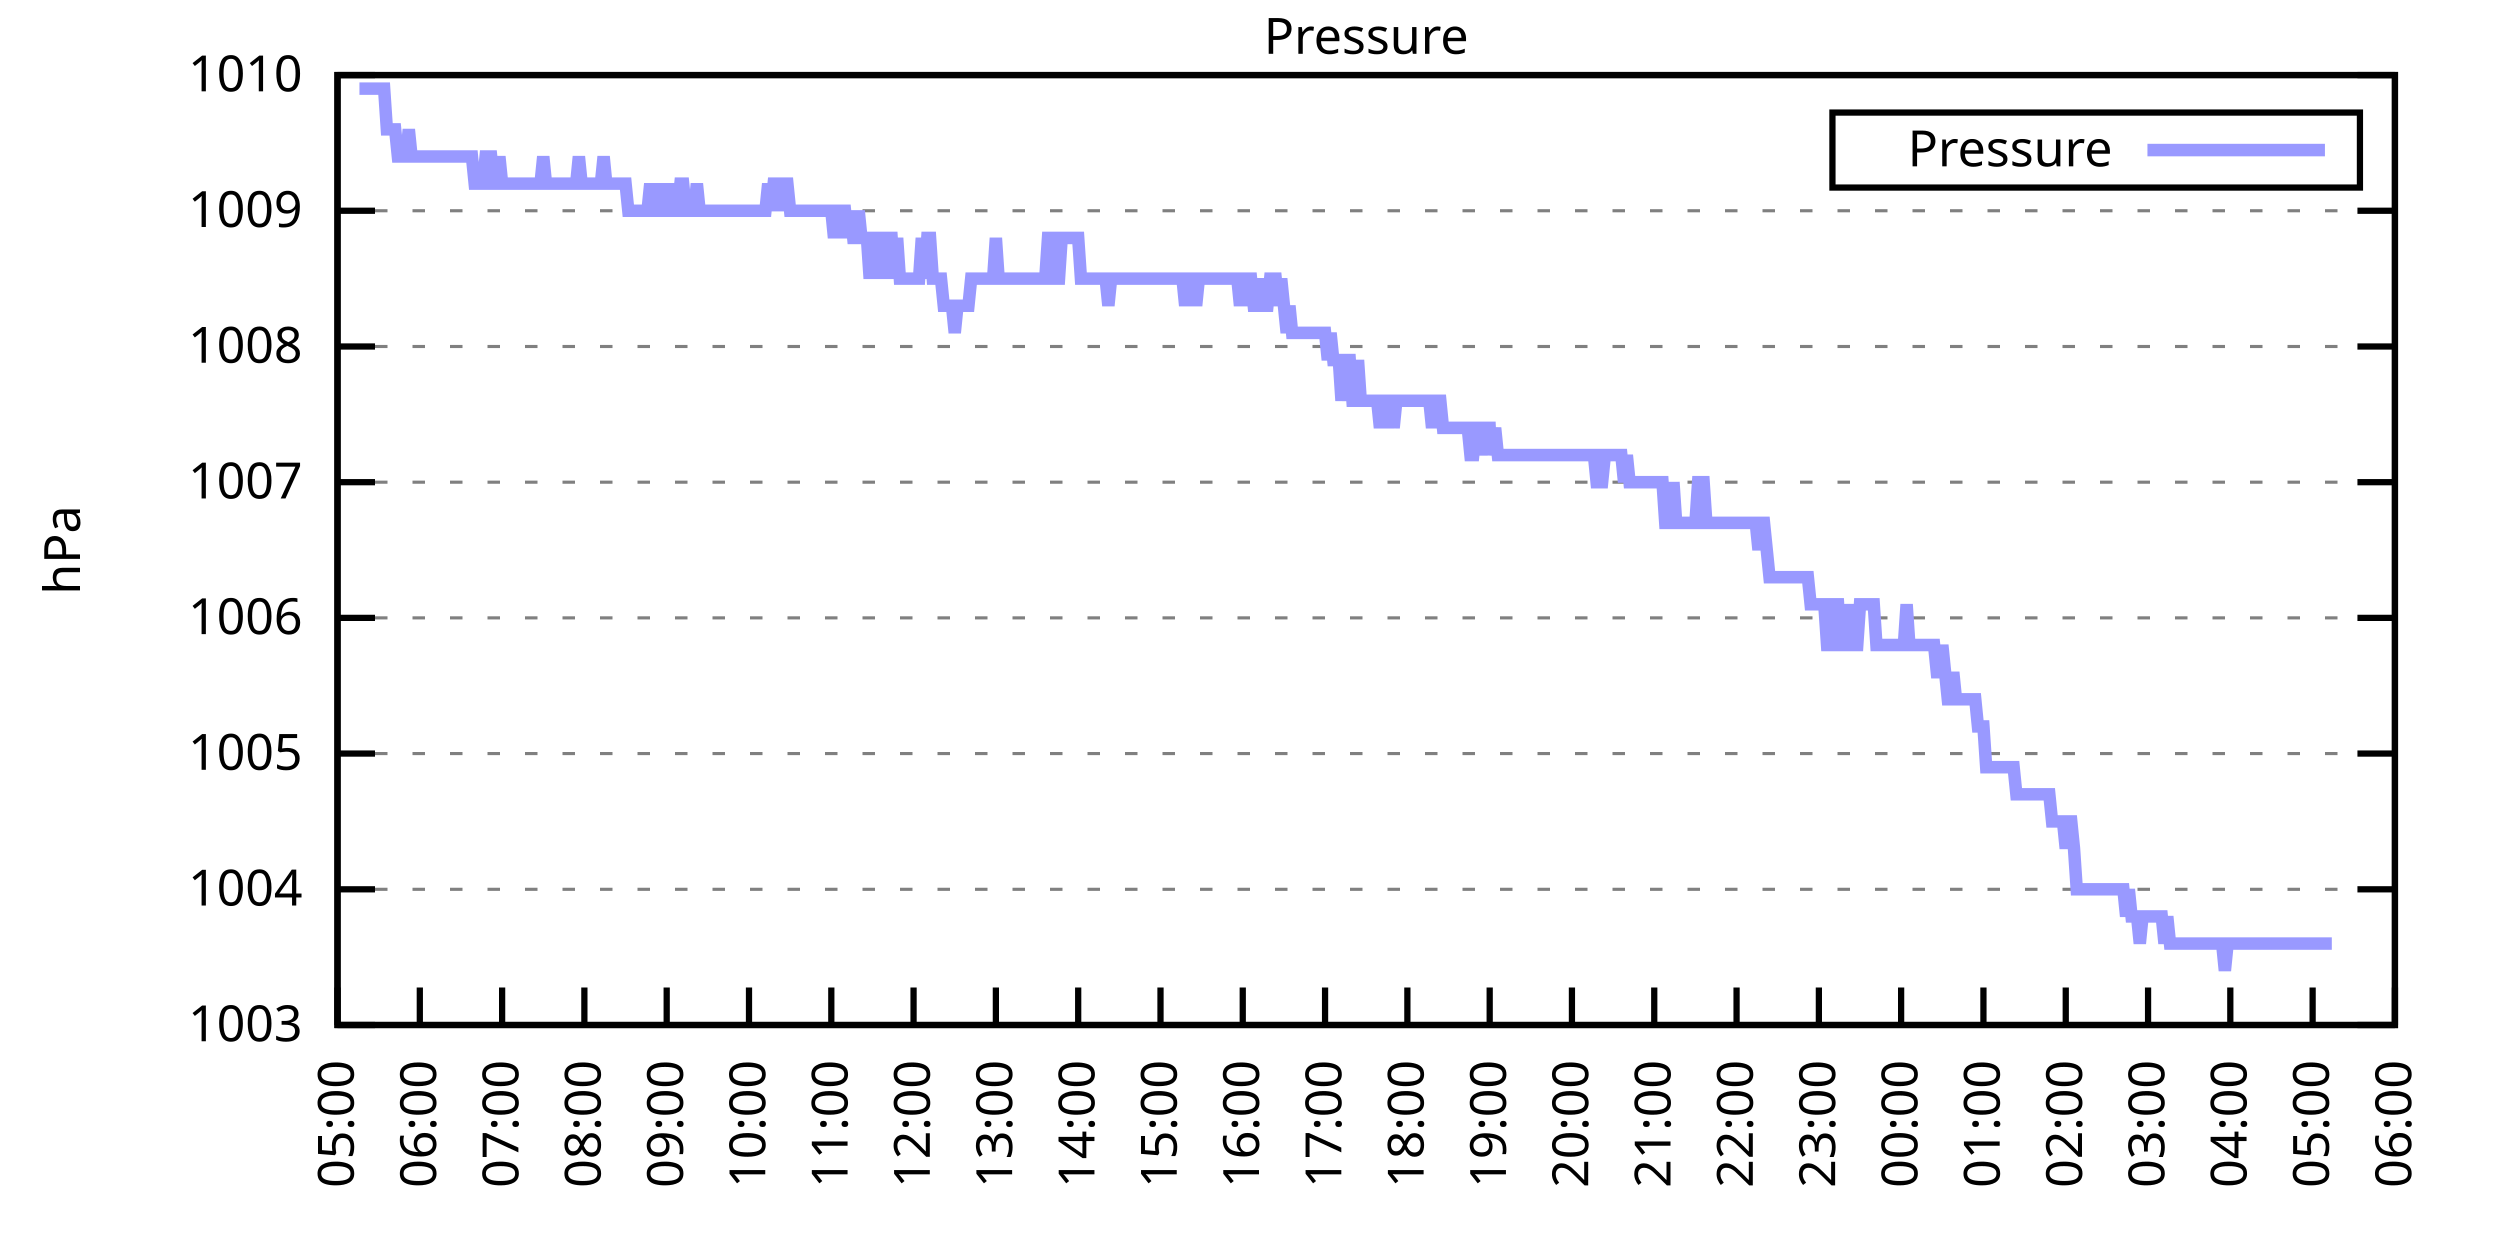
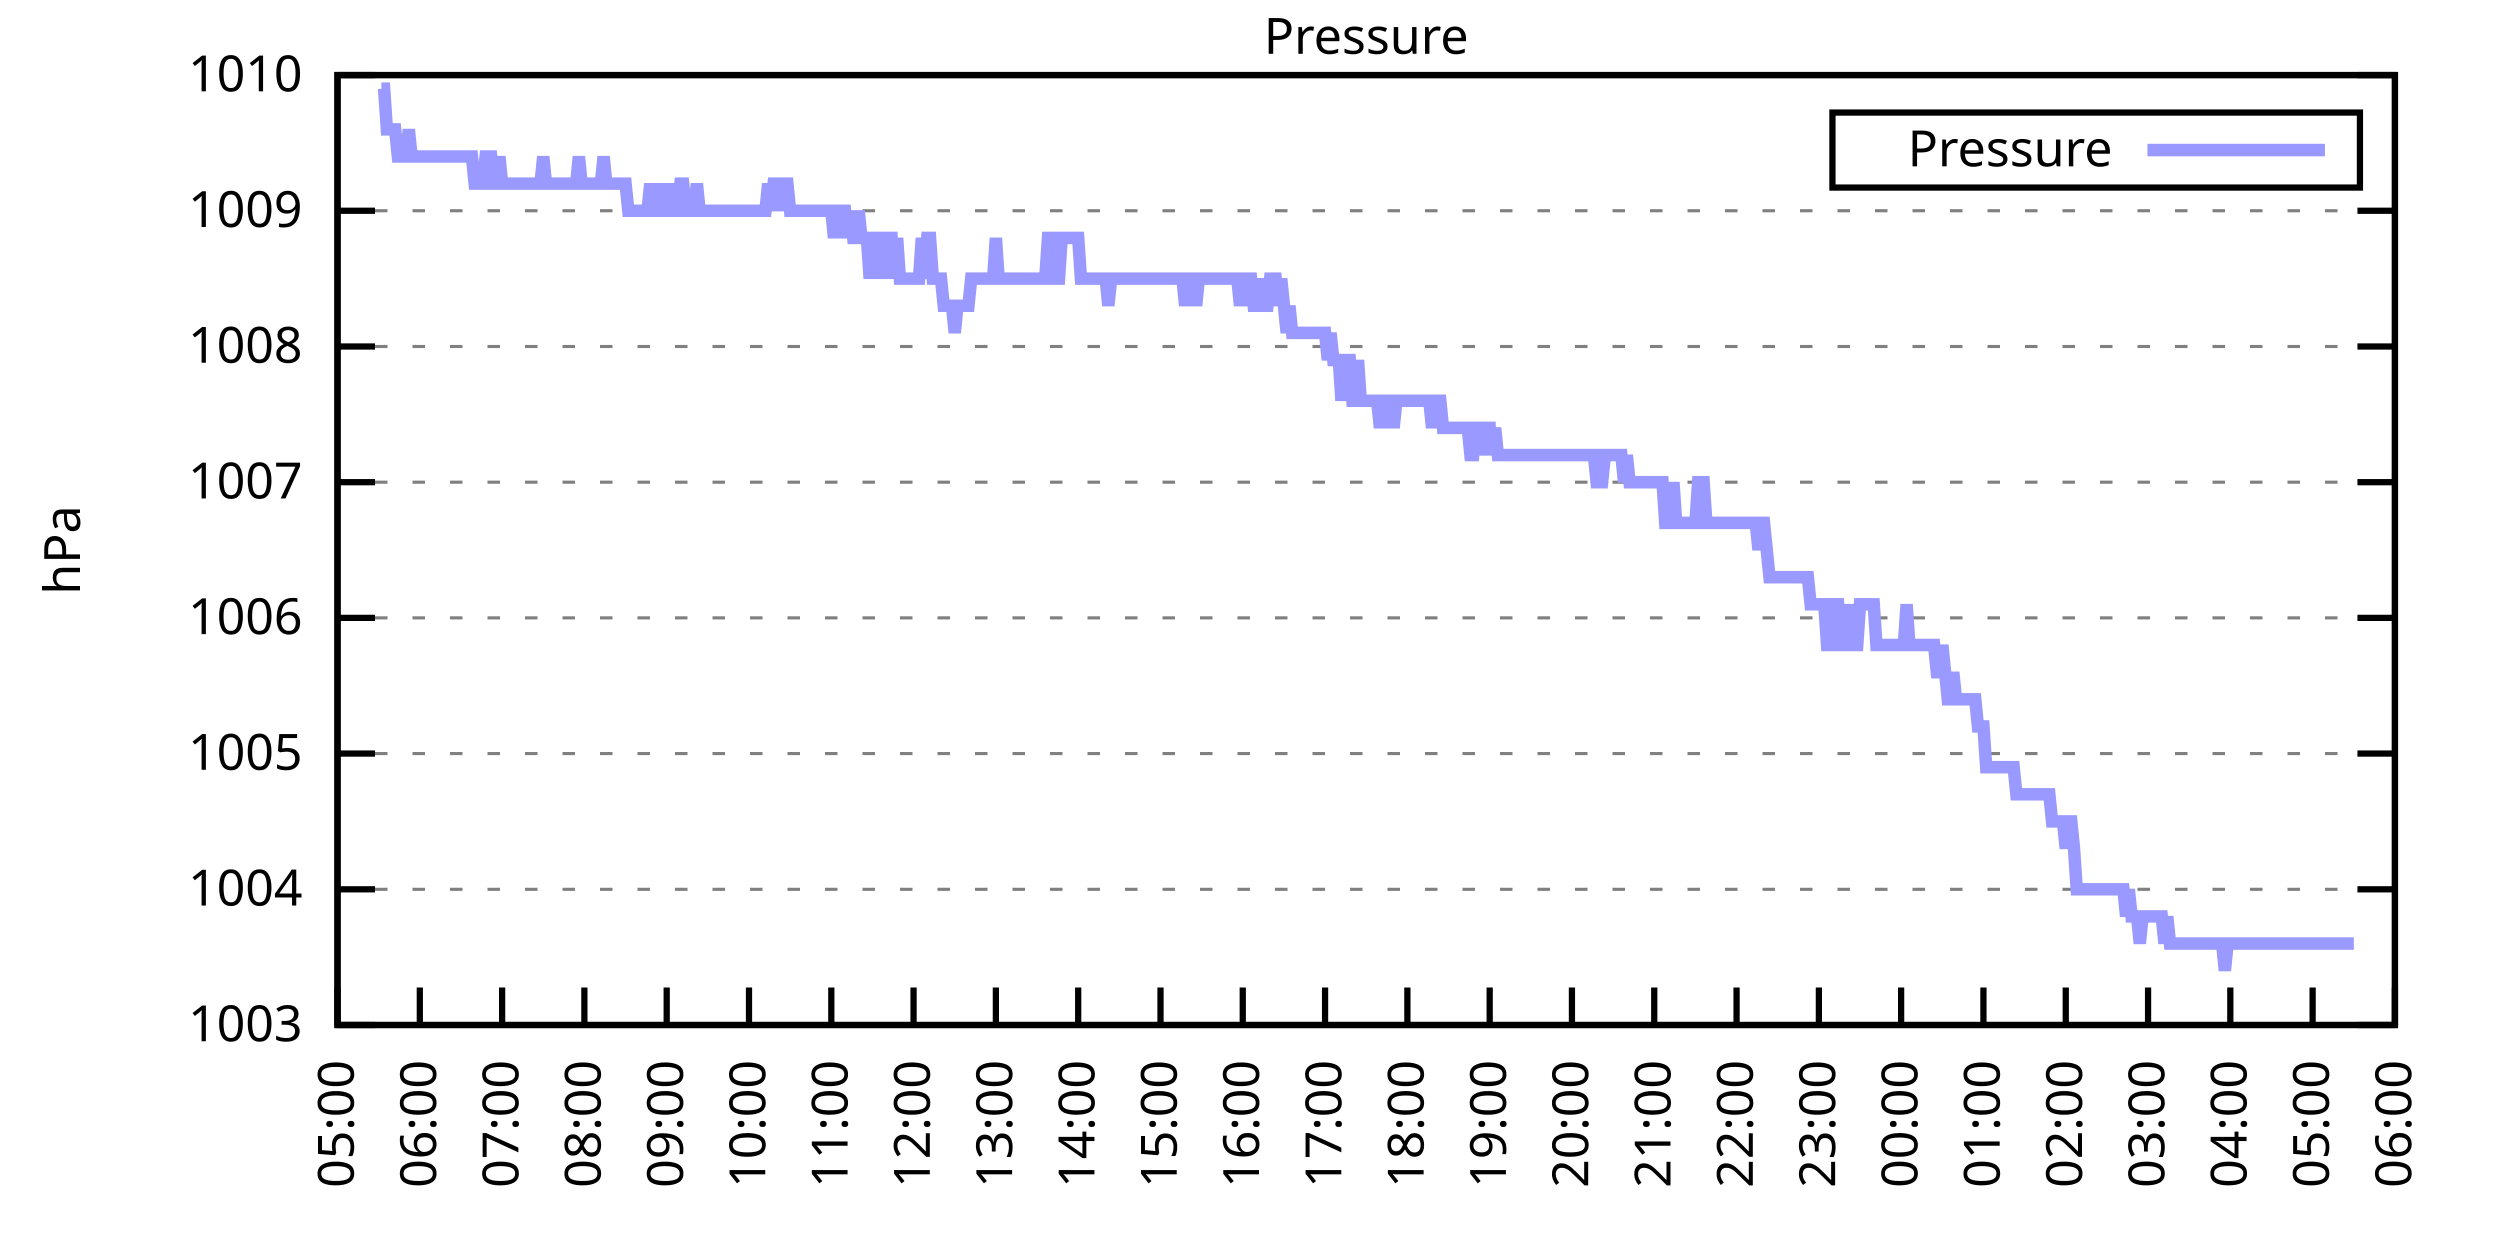
<svg xmlns="http://www.w3.org/2000/svg" xmlns:xlink="http://www.w3.org/1999/xlink" width="400" height="200" viewBox="0 0 400 200">
  <g id="gnuplot_canvas">
    <rect x="0" y="0" width="400" height="200" fill="none" />
    <defs>
      <circle id="gpDot" r="0.5" stroke-width="0.5" stroke="currentColor" />
      <path id="gpPt0" stroke-width="0.333" stroke="currentColor" d="M-1,0 h2 M0,-1 v2" />
      <path id="gpPt1" stroke-width="0.333" stroke="currentColor" d="M-1,-1 L1,1 M1,-1 L-1,1" />
      <path id="gpPt2" stroke-width="0.333" stroke="currentColor" d="M-1,0 L1,0 M0,-1 L0,1 M-1,-1 L1,1 M-1,1 L1,-1" />
      <rect id="gpPt3" stroke-width="0.333" stroke="currentColor" x="-1" y="-1" width="2" height="2" />
      <rect id="gpPt4" stroke-width="0.333" stroke="currentColor" fill="currentColor" x="-1" y="-1" width="2" height="2" />
      <circle id="gpPt5" stroke-width="0.333" stroke="currentColor" cx="0" cy="0" r="1" />
      <use xlink:href="#gpPt5" id="gpPt6" fill="currentColor" stroke="none" />
      <path id="gpPt7" stroke-width="0.333" stroke="currentColor" d="M0,-1.33 L-1.33,0.67 L1.33,0.67 z" />
      <use xlink:href="#gpPt7" id="gpPt8" fill="currentColor" stroke="none" />
      <use xlink:href="#gpPt7" id="gpPt9" stroke="currentColor" transform="rotate(180)" />
      <use xlink:href="#gpPt9" id="gpPt10" fill="currentColor" stroke="none" />
      <use xlink:href="#gpPt3" id="gpPt11" stroke="currentColor" transform="rotate(45)" />
      <use xlink:href="#gpPt11" id="gpPt12" fill="currentColor" stroke="none" />
      <path id="gpPt13" stroke-width="0.333" stroke="currentColor" d="M0,1.330 L1.265,0.411 L0.782,-1.067 L-0.782,-1.076 L-1.265,0.411 z" />
      <use xlink:href="#gpPt13" id="gpPt14" fill="currentColor" stroke="none" />
      <filter id="textbox" filterUnits="objectBoundingBox" x="0" y="0" height="1" width="1">
        <feFlood flood-color="white" flood-opacity="1" result="bgnd" />
        <feComposite in="SourceGraphic" in2="bgnd" operator="atop" />
      </filter>
      <filter id="greybox" filterUnits="objectBoundingBox" x="0" y="0" height="1" width="1">
        <feFlood flood-color="lightgrey" flood-opacity="1" result="grey" />
        <feComposite in="SourceGraphic" in2="grey" operator="atop" />
      </filter>
    </defs>
    <g fill="none" color="white" stroke="currentColor" stroke-width="1.00" stroke-linecap="butt" stroke-linejoin="miter">
</g>
    <g fill="none" color="black" stroke="currentColor" stroke-width="1.00" stroke-linecap="butt" stroke-linejoin="miter">
      <g stroke="none" shape-rendering="crispEdges">
        <polygon fill="rgb(255, 255, 255)" points="54.00,164.00 383.18,164.00 383.18,12.02 54.00,12.02 " />
      </g>
    </g>
    <g fill="none" color="black" stroke="currentColor" stroke-width="1.00" stroke-linecap="butt" stroke-linejoin="miter">
</g>
    <g fill="none" color="black" stroke="black" stroke-width="0.50" stroke-linecap="butt" stroke-linejoin="miter">
</g>
    <g fill="none" color="gray" stroke="currentColor" stroke-width="0.50" stroke-linecap="butt" stroke-linejoin="miter">
      <path stroke="gray" stroke-dasharray="2,4" class="gridline" d="M54.00,164.00 L383.19,164.00  " />
    </g>
    <g fill="none" color="gray" stroke="gray" stroke-width="1.00" stroke-linecap="butt" stroke-linejoin="miter">
</g>
    <g fill="none" color="black" stroke="currentColor" stroke-width="1.00" stroke-linecap="butt" stroke-linejoin="miter">
      <path stroke="black" d="M54.00,164.00 L60.00,164.00 M383.19,164.00 L377.19,164.00  " />
      <g transform="translate(48.40,166.60)" stroke="none" fill="black" font-family="Sans" font-size="8.00" text-anchor="end">
        <text>
          <tspan font-family="Sans"> 1003</tspan>
        </text>
      </g>
    </g>
    <g fill="none" color="black" stroke="currentColor" stroke-width="1.00" stroke-linecap="butt" stroke-linejoin="miter">
</g>
    <g fill="none" color="black" stroke="black" stroke-width="0.50" stroke-linecap="butt" stroke-linejoin="miter">
</g>
    <g fill="none" color="gray" stroke="currentColor" stroke-width="0.50" stroke-linecap="butt" stroke-linejoin="miter">
      <path stroke="gray" stroke-dasharray="2,4" class="gridline" d="M54.00,142.29 L383.19,142.29  " />
    </g>
    <g fill="none" color="gray" stroke="gray" stroke-width="1.00" stroke-linecap="butt" stroke-linejoin="miter">
</g>
    <g fill="none" color="black" stroke="currentColor" stroke-width="1.00" stroke-linecap="butt" stroke-linejoin="miter">
      <path stroke="black" d="M54.00,142.29 L60.00,142.29 M383.19,142.29 L377.19,142.29  " />
      <g transform="translate(48.40,144.89)" stroke="none" fill="black" font-family="Sans" font-size="8.00" text-anchor="end">
        <text>
          <tspan font-family="Sans"> 1004</tspan>
        </text>
      </g>
    </g>
    <g fill="none" color="black" stroke="currentColor" stroke-width="1.00" stroke-linecap="butt" stroke-linejoin="miter">
</g>
    <g fill="none" color="black" stroke="black" stroke-width="0.50" stroke-linecap="butt" stroke-linejoin="miter">
</g>
    <g fill="none" color="gray" stroke="currentColor" stroke-width="0.50" stroke-linecap="butt" stroke-linejoin="miter">
      <path stroke="gray" stroke-dasharray="2,4" class="gridline" d="M54.00,120.57 L383.19,120.57  " />
    </g>
    <g fill="none" color="gray" stroke="gray" stroke-width="1.00" stroke-linecap="butt" stroke-linejoin="miter">
</g>
    <g fill="none" color="black" stroke="currentColor" stroke-width="1.00" stroke-linecap="butt" stroke-linejoin="miter">
      <path stroke="black" d="M54.00,120.57 L60.00,120.57 M383.19,120.57 L377.19,120.57  " />
      <g transform="translate(48.40,123.17)" stroke="none" fill="black" font-family="Sans" font-size="8.00" text-anchor="end">
        <text>
          <tspan font-family="Sans"> 1005</tspan>
        </text>
      </g>
    </g>
    <g fill="none" color="black" stroke="currentColor" stroke-width="1.00" stroke-linecap="butt" stroke-linejoin="miter">
</g>
    <g fill="none" color="black" stroke="black" stroke-width="0.50" stroke-linecap="butt" stroke-linejoin="miter">
</g>
    <g fill="none" color="gray" stroke="currentColor" stroke-width="0.50" stroke-linecap="butt" stroke-linejoin="miter">
      <path stroke="gray" stroke-dasharray="2,4" class="gridline" d="M54.00,98.86 L383.19,98.86  " />
    </g>
    <g fill="none" color="gray" stroke="gray" stroke-width="1.00" stroke-linecap="butt" stroke-linejoin="miter">
</g>
    <g fill="none" color="black" stroke="currentColor" stroke-width="1.00" stroke-linecap="butt" stroke-linejoin="miter">
      <path stroke="black" d="M54.00,98.86 L60.00,98.86 M383.19,98.86 L377.19,98.86  " />
      <g transform="translate(48.40,101.46)" stroke="none" fill="black" font-family="Sans" font-size="8.00" text-anchor="end">
        <text>
          <tspan font-family="Sans"> 1006</tspan>
        </text>
      </g>
    </g>
    <g fill="none" color="black" stroke="currentColor" stroke-width="1.00" stroke-linecap="butt" stroke-linejoin="miter">
</g>
    <g fill="none" color="black" stroke="black" stroke-width="0.50" stroke-linecap="butt" stroke-linejoin="miter">
</g>
    <g fill="none" color="gray" stroke="currentColor" stroke-width="0.50" stroke-linecap="butt" stroke-linejoin="miter">
      <path stroke="gray" stroke-dasharray="2,4" class="gridline" d="M54.00,77.15 L383.19,77.15  " />
    </g>
    <g fill="none" color="gray" stroke="gray" stroke-width="1.00" stroke-linecap="butt" stroke-linejoin="miter">
</g>
    <g fill="none" color="black" stroke="currentColor" stroke-width="1.00" stroke-linecap="butt" stroke-linejoin="miter">
      <path stroke="black" d="M54.00,77.15 L60.00,77.15 M383.19,77.15 L377.19,77.15  " />
      <g transform="translate(48.40,79.75)" stroke="none" fill="black" font-family="Sans" font-size="8.00" text-anchor="end">
        <text>
          <tspan font-family="Sans"> 1007</tspan>
        </text>
      </g>
    </g>
    <g fill="none" color="black" stroke="currentColor" stroke-width="1.00" stroke-linecap="butt" stroke-linejoin="miter">
</g>
    <g fill="none" color="black" stroke="black" stroke-width="0.50" stroke-linecap="butt" stroke-linejoin="miter">
</g>
    <g fill="none" color="gray" stroke="currentColor" stroke-width="0.50" stroke-linecap="butt" stroke-linejoin="miter">
      <path stroke="gray" stroke-dasharray="2,4" class="gridline" d="M54.00,55.44 L383.19,55.44  " />
    </g>
    <g fill="none" color="gray" stroke="gray" stroke-width="1.00" stroke-linecap="butt" stroke-linejoin="miter">
</g>
    <g fill="none" color="black" stroke="currentColor" stroke-width="1.00" stroke-linecap="butt" stroke-linejoin="miter">
      <path stroke="black" d="M54.00,55.44 L60.00,55.44 M383.19,55.44 L377.19,55.44  " />
      <g transform="translate(48.40,58.04)" stroke="none" fill="black" font-family="Sans" font-size="8.00" text-anchor="end">
        <text>
          <tspan font-family="Sans"> 1008</tspan>
        </text>
      </g>
    </g>
    <g fill="none" color="black" stroke="currentColor" stroke-width="1.00" stroke-linecap="butt" stroke-linejoin="miter">
</g>
    <g fill="none" color="black" stroke="black" stroke-width="0.50" stroke-linecap="butt" stroke-linejoin="miter">
</g>
    <g fill="none" color="gray" stroke="currentColor" stroke-width="0.50" stroke-linecap="butt" stroke-linejoin="miter">
      <path stroke="gray" stroke-dasharray="2,4" class="gridline" d="M54.00,33.72 L383.19,33.72  " />
    </g>
    <g fill="none" color="gray" stroke="gray" stroke-width="1.00" stroke-linecap="butt" stroke-linejoin="miter">
</g>
    <g fill="none" color="black" stroke="currentColor" stroke-width="1.00" stroke-linecap="butt" stroke-linejoin="miter">
      <path stroke="black" d="M54.00,33.72 L60.00,33.72 M383.19,33.72 L377.19,33.72  " />
      <g transform="translate(48.40,36.32)" stroke="none" fill="black" font-family="Sans" font-size="8.00" text-anchor="end">
        <text>
          <tspan font-family="Sans"> 1009</tspan>
        </text>
      </g>
    </g>
    <g fill="none" color="black" stroke="currentColor" stroke-width="1.00" stroke-linecap="butt" stroke-linejoin="miter">
</g>
    <g fill="none" color="black" stroke="black" stroke-width="0.50" stroke-linecap="butt" stroke-linejoin="miter">
</g>
    <g fill="none" color="gray" stroke="currentColor" stroke-width="0.50" stroke-linecap="butt" stroke-linejoin="miter">
      <path stroke="gray" stroke-dasharray="2,4" class="gridline" d="M54.00,12.01 L383.19,12.01  " />
    </g>
    <g fill="none" color="gray" stroke="gray" stroke-width="1.00" stroke-linecap="butt" stroke-linejoin="miter">
</g>
    <g fill="none" color="black" stroke="currentColor" stroke-width="1.00" stroke-linecap="butt" stroke-linejoin="miter">
      <path stroke="black" d="M54.00,12.01 L60.00,12.01 M383.19,12.01 L377.19,12.01  " />
      <g transform="translate(48.40,14.61)" stroke="none" fill="black" font-family="Sans" font-size="8.00" text-anchor="end">
        <text>
          <tspan font-family="Sans"> 1010</tspan>
        </text>
      </g>
    </g>
    <g fill="none" color="black" stroke="currentColor" stroke-width="1.00" stroke-linecap="butt" stroke-linejoin="miter">
      <path stroke="black" d="M54.00,164.00 L54.00,158.00  " />
      <g transform="translate(56.60,169.60) rotate(270.00)" stroke="none" fill="black" font-family="Sans" font-size="8.00" text-anchor="end">
        <text>
          <tspan font-family="Sans">05:00</tspan>
        </text>
      </g>
    </g>
    <g fill="none" color="black" stroke="currentColor" stroke-width="1.00" stroke-linecap="butt" stroke-linejoin="miter">
      <path stroke="black" d="M67.17,164.00 L67.17,158.00  " />
      <g transform="translate(69.77,169.60) rotate(270.00)" stroke="none" fill="black" font-family="Sans" font-size="8.00" text-anchor="end">
        <text>
          <tspan font-family="Sans">06:00</tspan>
        </text>
      </g>
    </g>
    <g fill="none" color="black" stroke="currentColor" stroke-width="1.00" stroke-linecap="butt" stroke-linejoin="miter">
      <path stroke="black" d="M80.34,164.00 L80.34,158.00  " />
      <g transform="translate(82.94,169.60) rotate(270.00)" stroke="none" fill="black" font-family="Sans" font-size="8.00" text-anchor="end">
        <text>
          <tspan font-family="Sans">07:00</tspan>
        </text>
      </g>
    </g>
    <g fill="none" color="black" stroke="currentColor" stroke-width="1.00" stroke-linecap="butt" stroke-linejoin="miter">
      <path stroke="black" d="M93.50,164.00 L93.50,158.00  " />
      <g transform="translate(96.10,169.60) rotate(270.00)" stroke="none" fill="black" font-family="Sans" font-size="8.00" text-anchor="end">
        <text>
          <tspan font-family="Sans">08:00</tspan>
        </text>
      </g>
    </g>
    <g fill="none" color="black" stroke="currentColor" stroke-width="1.00" stroke-linecap="butt" stroke-linejoin="miter">
      <path stroke="black" d="M106.67,164.00 L106.67,158.00  " />
      <g transform="translate(109.27,169.60) rotate(270.00)" stroke="none" fill="black" font-family="Sans" font-size="8.00" text-anchor="end">
        <text>
          <tspan font-family="Sans">09:00</tspan>
        </text>
      </g>
    </g>
    <g fill="none" color="black" stroke="currentColor" stroke-width="1.00" stroke-linecap="butt" stroke-linejoin="miter">
      <path stroke="black" d="M119.84,164.00 L119.84,158.00  " />
      <g transform="translate(122.44,169.60) rotate(270.00)" stroke="none" fill="black" font-family="Sans" font-size="8.00" text-anchor="end">
        <text>
          <tspan font-family="Sans">10:00</tspan>
        </text>
      </g>
    </g>
    <g fill="none" color="black" stroke="currentColor" stroke-width="1.00" stroke-linecap="butt" stroke-linejoin="miter">
      <path stroke="black" d="M133.01,164.00 L133.01,158.00  " />
      <g transform="translate(135.61,169.60) rotate(270.00)" stroke="none" fill="black" font-family="Sans" font-size="8.00" text-anchor="end">
        <text>
          <tspan font-family="Sans">11:00</tspan>
        </text>
      </g>
    </g>
    <g fill="none" color="black" stroke="currentColor" stroke-width="1.00" stroke-linecap="butt" stroke-linejoin="miter">
      <path stroke="black" d="M146.17,164.00 L146.17,158.00  " />
      <g transform="translate(148.77,169.60) rotate(270.00)" stroke="none" fill="black" font-family="Sans" font-size="8.00" text-anchor="end">
        <text>
          <tspan font-family="Sans">12:00</tspan>
        </text>
      </g>
    </g>
    <g fill="none" color="black" stroke="currentColor" stroke-width="1.00" stroke-linecap="butt" stroke-linejoin="miter">
      <path stroke="black" d="M159.34,164.00 L159.34,158.00  " />
      <g transform="translate(161.94,169.60) rotate(270.00)" stroke="none" fill="black" font-family="Sans" font-size="8.00" text-anchor="end">
        <text>
          <tspan font-family="Sans">13:00</tspan>
        </text>
      </g>
    </g>
    <g fill="none" color="black" stroke="currentColor" stroke-width="1.00" stroke-linecap="butt" stroke-linejoin="miter">
      <path stroke="black" d="M172.51,164.00 L172.51,158.00  " />
      <g transform="translate(175.11,169.60) rotate(270.00)" stroke="none" fill="black" font-family="Sans" font-size="8.00" text-anchor="end">
        <text>
          <tspan font-family="Sans">14:00</tspan>
        </text>
      </g>
    </g>
    <g fill="none" color="black" stroke="currentColor" stroke-width="1.00" stroke-linecap="butt" stroke-linejoin="miter">
      <path stroke="black" d="M185.68,164.00 L185.68,158.00  " />
      <g transform="translate(188.28,169.60) rotate(270.00)" stroke="none" fill="black" font-family="Sans" font-size="8.00" text-anchor="end">
        <text>
          <tspan font-family="Sans">15:00</tspan>
        </text>
      </g>
    </g>
    <g fill="none" color="black" stroke="currentColor" stroke-width="1.00" stroke-linecap="butt" stroke-linejoin="miter">
      <path stroke="black" d="M198.84,164.00 L198.84,158.00  " />
      <g transform="translate(201.44,169.60) rotate(270.00)" stroke="none" fill="black" font-family="Sans" font-size="8.00" text-anchor="end">
        <text>
          <tspan font-family="Sans">16:00</tspan>
        </text>
      </g>
    </g>
    <g fill="none" color="black" stroke="currentColor" stroke-width="1.00" stroke-linecap="butt" stroke-linejoin="miter">
      <path stroke="black" d="M212.01,164.00 L212.01,158.00  " />
      <g transform="translate(214.61,169.60) rotate(270.00)" stroke="none" fill="black" font-family="Sans" font-size="8.00" text-anchor="end">
        <text>
          <tspan font-family="Sans">17:00</tspan>
        </text>
      </g>
    </g>
    <g fill="none" color="black" stroke="currentColor" stroke-width="1.00" stroke-linecap="butt" stroke-linejoin="miter">
      <path stroke="black" d="M225.18,164.00 L225.18,158.00  " />
      <g transform="translate(227.78,169.60) rotate(270.00)" stroke="none" fill="black" font-family="Sans" font-size="8.00" text-anchor="end">
        <text>
          <tspan font-family="Sans">18:00</tspan>
        </text>
      </g>
    </g>
    <g fill="none" color="black" stroke="currentColor" stroke-width="1.00" stroke-linecap="butt" stroke-linejoin="miter">
      <path stroke="black" d="M238.35,164.00 L238.35,158.00  " />
      <g transform="translate(240.95,169.60) rotate(270.00)" stroke="none" fill="black" font-family="Sans" font-size="8.00" text-anchor="end">
        <text>
          <tspan font-family="Sans">19:00</tspan>
        </text>
      </g>
    </g>
    <g fill="none" color="black" stroke="currentColor" stroke-width="1.00" stroke-linecap="butt" stroke-linejoin="miter">
      <path stroke="black" d="M251.51,164.00 L251.51,158.00  " />
      <g transform="translate(254.11,169.60) rotate(270.00)" stroke="none" fill="black" font-family="Sans" font-size="8.00" text-anchor="end">
        <text>
          <tspan font-family="Sans">20:00</tspan>
        </text>
      </g>
    </g>
    <g fill="none" color="black" stroke="currentColor" stroke-width="1.00" stroke-linecap="butt" stroke-linejoin="miter">
      <path stroke="black" d="M264.68,164.00 L264.68,158.00  " />
      <g transform="translate(267.28,169.60) rotate(270.00)" stroke="none" fill="black" font-family="Sans" font-size="8.00" text-anchor="end">
        <text>
          <tspan font-family="Sans">21:00</tspan>
        </text>
      </g>
    </g>
    <g fill="none" color="black" stroke="currentColor" stroke-width="1.00" stroke-linecap="butt" stroke-linejoin="miter">
      <path stroke="black" d="M277.85,164.00 L277.85,158.00  " />
      <g transform="translate(280.45,169.60) rotate(270.00)" stroke="none" fill="black" font-family="Sans" font-size="8.00" text-anchor="end">
        <text>
          <tspan font-family="Sans">22:00</tspan>
        </text>
      </g>
    </g>
    <g fill="none" color="black" stroke="currentColor" stroke-width="1.00" stroke-linecap="butt" stroke-linejoin="miter">
      <path stroke="black" d="M291.02,164.00 L291.02,158.00  " />
      <g transform="translate(293.62,169.60) rotate(270.00)" stroke="none" fill="black" font-family="Sans" font-size="8.00" text-anchor="end">
        <text>
          <tspan font-family="Sans">23:00</tspan>
        </text>
      </g>
    </g>
    <g fill="none" color="black" stroke="currentColor" stroke-width="1.00" stroke-linecap="butt" stroke-linejoin="miter">
      <path stroke="black" d="M304.18,164.00 L304.18,158.00  " />
      <g transform="translate(306.78,169.60) rotate(270.00)" stroke="none" fill="black" font-family="Sans" font-size="8.00" text-anchor="end">
        <text>
          <tspan font-family="Sans">00:00</tspan>
        </text>
      </g>
    </g>
    <g fill="none" color="black" stroke="currentColor" stroke-width="1.00" stroke-linecap="butt" stroke-linejoin="miter">
      <path stroke="black" d="M317.35,164.00 L317.35,158.00  " />
      <g transform="translate(319.95,169.60) rotate(270.00)" stroke="none" fill="black" font-family="Sans" font-size="8.00" text-anchor="end">
        <text>
          <tspan font-family="Sans">01:00</tspan>
        </text>
      </g>
    </g>
    <g fill="none" color="black" stroke="currentColor" stroke-width="1.00" stroke-linecap="butt" stroke-linejoin="miter">
      <path stroke="black" d="M330.52,164.00 L330.52,158.00  " />
      <g transform="translate(333.12,169.60) rotate(270.00)" stroke="none" fill="black" font-family="Sans" font-size="8.00" text-anchor="end">
        <text>
          <tspan font-family="Sans">02:00</tspan>
        </text>
      </g>
    </g>
    <g fill="none" color="black" stroke="currentColor" stroke-width="1.00" stroke-linecap="butt" stroke-linejoin="miter">
      <path stroke="black" d="M343.69,164.00 L343.69,158.00  " />
      <g transform="translate(346.29,169.60) rotate(270.00)" stroke="none" fill="black" font-family="Sans" font-size="8.00" text-anchor="end">
        <text>
          <tspan font-family="Sans">03:00</tspan>
        </text>
      </g>
    </g>
    <g fill="none" color="black" stroke="currentColor" stroke-width="1.00" stroke-linecap="butt" stroke-linejoin="miter">
      <path stroke="black" d="M356.85,164.00 L356.85,158.00  " />
      <g transform="translate(359.45,169.60) rotate(270.00)" stroke="none" fill="black" font-family="Sans" font-size="8.00" text-anchor="end">
        <text>
          <tspan font-family="Sans">04:00</tspan>
        </text>
      </g>
    </g>
    <g fill="none" color="black" stroke="currentColor" stroke-width="1.00" stroke-linecap="butt" stroke-linejoin="miter">
      <path stroke="black" d="M370.02,164.00 L370.02,158.00  " />
      <g transform="translate(372.62,169.60) rotate(270.00)" stroke="none" fill="black" font-family="Sans" font-size="8.00" text-anchor="end">
        <text>
          <tspan font-family="Sans">05:00</tspan>
        </text>
      </g>
    </g>
    <g fill="none" color="black" stroke="currentColor" stroke-width="1.00" stroke-linecap="butt" stroke-linejoin="miter">
      <path stroke="black" d="M383.19,164.00 L383.19,158.00  " />
      <g transform="translate(385.79,169.60) rotate(270.00)" stroke="none" fill="black" font-family="Sans" font-size="8.00" text-anchor="end">
        <text>
          <tspan font-family="Sans">06:00</tspan>
        </text>
      </g>
    </g>
    <g fill="none" color="black" stroke="currentColor" stroke-width="1.00" stroke-linecap="butt" stroke-linejoin="miter">
</g>
    <g fill="none" color="black" stroke="currentColor" stroke-width="1.00" stroke-linecap="butt" stroke-linejoin="miter">
      <path stroke="black" d="M54.00,12.01 L54.00,164.00 L383.19,164.00 L383.19,12.01 L54.00,12.01 Z  " />
    </g>
    <g fill="none" color="black" stroke="currentColor" stroke-width="1.00" stroke-linecap="butt" stroke-linejoin="miter">
</g>
    <g fill="none" color="black" stroke="currentColor" stroke-width="1.00" stroke-linecap="butt" stroke-linejoin="miter">
      <path stroke="black" d="M293.19,30.01 L293.19,18.01 L377.59,18.01 L377.59,30.01 L293.19,30.01 Z  " />
    </g>
    <g id="Pressure_plot_1">
      <g fill="none" color="white" stroke="black" stroke-width="2.00" stroke-linecap="butt" stroke-linejoin="miter">
</g>
      <g fill="none" color="black" stroke="currentColor" stroke-width="2.00" stroke-linecap="butt" stroke-linejoin="miter">
        <g transform="translate(337.99,26.61)" stroke="none" fill="black" font-family="Sans" font-size="8.00" text-anchor="end">
          <text>
            <tspan font-family="Sans">Pressure</tspan>
          </text>
        </g>
      </g>
      <g fill="none" color="black" stroke="currentColor" stroke-width="2.00" stroke-linecap="butt" stroke-linejoin="miter">
-         <path stroke="rgb(153, 153, 255)" d="M343.59,24.01 L371.99,24.01 M57.51,14.18 L57.95,14.18 L58.39,14.18 L58.83,14.18 L59.27,14.18 L59.71,14.18   L60.14,14.18 L60.58,14.18 L61.02,14.18 L61.46,14.18 L61.90,20.70 L62.34,20.70 L62.78,20.70 L63.22,20.70   L63.66,25.04 L64.10,25.04 L64.53,25.04 L64.97,25.04 L65.41,20.70 L65.85,25.04 L66.29,25.04 L66.73,25.04   L67.17,25.04 L67.61,25.04 L68.05,25.04 L68.48,25.04 L68.92,25.04 L69.36,25.04 L69.80,25.04 L70.24,25.04   L70.68,25.04 L71.12,25.04 L71.56,25.04 L72.00,25.04 L72.43,25.04 L72.87,25.04 L73.31,25.04 L73.75,25.04   L74.19,25.04 L74.63,25.04 L75.07,25.04 L75.51,25.04 L75.95,29.38 L76.38,29.38 L76.82,29.38 L77.26,29.38   L77.70,25.04 L78.14,25.04 L78.58,25.04 L79.02,29.38 L79.46,29.38 L79.90,25.04 L80.34,29.38 L80.77,29.38   L81.21,29.38 L81.65,29.38 L82.09,29.38 L82.53,29.38 L82.97,29.38 L83.41,29.38 L83.85,29.38 L84.29,29.38   L84.72,29.38 L85.16,29.38 L85.60,29.38 L86.04,29.38 L86.48,29.38 L86.92,25.04 L87.36,29.38 L87.80,29.38   L88.24,29.38 L88.67,29.38 L89.11,29.38 L89.55,29.38 L89.99,29.38 L90.43,29.38 L90.87,29.38 L91.31,29.38   L91.75,29.38 L92.19,29.38 L92.62,25.04 L93.06,29.38 L93.50,29.38 L93.94,29.38 L94.38,29.38 L94.82,29.38   L95.26,29.38 L95.70,29.38 L96.14,29.38 L96.58,25.04 L97.01,29.38 L97.45,29.38 L97.89,29.38 L98.33,29.38   L98.77,29.38 L99.21,29.38 L99.65,29.38 L100.09,29.38 L100.53,33.72 L100.96,33.72 L101.40,33.72 L101.84,33.72   L102.28,33.72 L102.72,33.72 L103.16,33.72 L103.60,33.72 L104.04,29.38 L104.48,33.72 L104.91,33.72 L105.35,29.38   L105.79,33.72 L106.23,33.72 L106.67,33.72 L107.11,29.38 L107.55,33.72 L107.99,33.72 L108.43,33.72 L108.87,29.38   L109.30,29.38 L109.74,33.72 L110.18,33.72 L110.62,33.72 L111.06,33.72 L111.50,29.38 L111.94,33.72 L112.38,33.72   L112.82,33.72 L113.25,33.72 L113.69,33.72 L114.13,33.72 L114.57,33.72 L115.01,33.72 L115.45,33.72 L115.89,33.72   L116.33,33.72 L116.77,33.72 L117.20,33.72 L117.64,33.72 L118.08,33.72 L118.52,33.72 L118.96,33.72 L119.40,33.72   L119.84,33.72 L120.28,33.72 L120.72,33.72 L121.15,33.72 L121.59,33.72 L122.03,33.72 L122.47,33.72 L122.91,29.38   L123.35,33.72 L123.79,29.38 L124.23,29.38 L124.67,29.38 L125.11,33.72 L125.54,29.38 L125.98,29.38 L126.42,33.72   L126.86,33.72 L127.30,33.72 L127.74,33.72 L128.18,33.72 L128.62,33.72 L129.06,33.72 L129.49,33.72 L129.93,33.72   L130.37,33.72 L130.81,33.72 L131.25,33.72 L131.69,33.72 L132.13,33.72 L132.57,33.72 L133.01,33.72 L133.44,38.07   L133.88,33.72 L134.32,38.07 L134.76,33.72 L135.20,33.72 L135.64,38.07 L136.08,33.72 L136.52,38.07 L136.96,38.07   L137.39,33.72 L137.83,38.07 L138.27,38.07 L138.71,38.07 L139.15,44.58 L139.59,38.07 L140.03,38.07 L140.47,44.58   L140.91,38.07 L141.35,38.07 L141.78,44.58 L142.22,38.07 L142.66,38.07 L143.10,44.58 L143.54,38.07 L143.98,44.58   L144.42,44.58 L144.86,44.58 L145.30,44.58 L145.73,44.58 L146.17,44.58 L146.61,44.58 L147.05,44.58 L147.49,38.07   L147.93,44.58 L148.37,38.07 L148.81,38.07 L149.25,44.58 L149.68,44.58 L150.12,44.58 L150.56,44.58 L151.00,48.92   L151.44,48.92 L151.88,48.92 L152.32,48.92 L152.76,53.26 L153.20,48.92 L153.63,48.92 L154.07,48.92 L154.51,48.92   L154.95,48.92 L155.39,44.58 L155.83,44.58 L156.27,44.58 L156.71,44.58 L157.15,44.58 L157.59,44.58 L158.02,44.58   L158.46,44.58 L158.90,44.58 L159.34,38.07 L159.78,44.58 L160.22,44.58 L160.66,44.58 L161.10,44.58 L161.54,44.58   L161.97,44.58 L162.41,44.58 L162.85,44.58 L163.29,44.58 L163.73,44.58 L164.17,44.58 L164.61,44.58 L165.05,44.58   L165.49,44.58 L165.92,44.58 L166.36,44.58 L166.80,44.58 L167.24,44.58 L167.68,38.07 L168.12,38.07 L168.56,44.58   L169.00,44.58 L169.44,44.58 L169.87,38.07 L170.31,38.07 L170.75,38.07 L171.19,38.07 L171.63,38.07 L172.07,38.07   L172.51,38.07 L172.95,44.58 L173.39,44.58 L173.83,44.58 L174.26,44.58 L174.70,44.58 L175.14,44.58 L175.58,44.58   L176.02,44.58 L176.46,44.58 L176.90,44.58 L177.34,48.92 L177.78,44.58 L178.21,44.58 L178.65,44.58 L179.09,44.58   L179.53,44.58 L179.97,44.58 L180.41,44.58 L180.85,44.58 L181.29,44.58 L181.73,44.58 L182.16,44.58 L182.60,44.58   L183.04,44.58 L183.48,44.58 L183.92,44.58 L184.36,44.58 L184.80,44.58 L185.24,44.58 L185.68,44.58 L186.11,44.58   L186.55,44.58 L186.99,44.58 L187.43,44.58 L187.87,44.58 L188.31,44.58 L188.75,44.58 L189.19,44.58 L189.63,48.92   L190.07,44.58 L190.50,44.58 L190.94,44.58 L191.38,48.92 L191.82,44.58 L192.26,44.58 L192.70,44.58 L193.14,44.58   L193.58,44.58 L194.02,44.58 L194.45,44.58 L194.89,44.58 L195.33,44.58 L195.77,44.58 L196.21,44.58 L196.65,44.58   L197.09,44.58 L197.53,44.58 L197.97,44.58 L198.40,48.92 L198.84,44.58 L199.28,48.92 L199.72,44.58 L200.16,44.58   L200.60,48.92 L201.04,48.92 L201.48,44.58 L201.92,48.92 L202.35,48.92 L202.79,48.92 L203.23,44.58 L203.67,44.58   L204.11,44.58 L204.55,48.92 L204.99,44.58 L205.43,48.92 L205.87,53.26 L206.31,48.92 L206.74,53.26 L207.18,53.26   L207.62,53.26 L208.06,53.26 L208.50,53.26 L208.94,53.26 L209.38,53.26 L209.82,53.26 L210.26,53.26 L210.69,53.26   L211.13,53.26 L211.57,53.26 L212.01,53.26 L212.45,57.61 L212.89,53.26 L213.33,57.61 L213.77,57.61 L214.21,57.61   L214.64,64.12 L215.08,57.61 L215.52,57.61 L215.96,57.61 L216.40,64.12 L216.84,64.12 L217.28,57.61 L217.72,64.12   L218.16,64.12 L218.60,64.12 L219.03,64.12 L219.47,64.12 L219.91,64.12 L220.35,64.12 L220.79,68.46 L221.23,64.12   L221.67,64.12 L222.11,68.46 L222.55,64.12 L222.98,68.46 L223.42,64.12 L223.86,64.12 L224.30,64.12 L224.74,64.12   L225.18,64.12 L225.62,64.12 L226.06,64.12 L226.50,64.12 L226.93,64.12 L227.37,64.12 L227.81,64.12 L228.25,64.12   L228.69,64.12 L229.13,68.46 L229.57,64.12 L230.01,64.12 L230.45,64.12 L230.88,68.46 L231.32,68.46 L231.76,68.46   L232.20,68.46 L232.64,68.46 L233.08,68.46 L233.52,68.46 L233.96,68.46 L234.40,68.46 L234.84,68.46 L235.27,72.81   L235.71,72.81 L236.15,68.46 L236.59,68.46 L237.03,72.81 L237.47,68.46 L237.91,68.46 L238.35,68.46 L238.57,72.81   L239.22,68.46 L239.66,72.81 L240.10,72.81 L240.54,72.81 L240.98,72.81 L241.42,72.81 L241.86,72.81 L242.30,72.81   L242.74,72.81 L243.17,72.81 L243.61,72.81 L244.05,72.81 L244.49,72.81 L244.93,72.81 L245.37,72.81 L245.81,72.81   L246.25,72.81 L246.69,72.81 L247.12,72.81 L247.56,72.81 L248.00,72.81 L248.44,72.81 L248.88,72.81 L249.32,72.81   L249.76,72.81 L250.20,72.81 L250.64,72.81 L251.08,72.81 L251.51,72.81 L251.95,72.81 L252.39,72.81 L252.83,72.81   L253.27,72.81 L253.71,72.81 L254.15,72.81 L254.59,72.81 L255.03,72.81 L255.46,77.15 L255.90,77.15 L256.34,77.15   L256.78,72.81 L257.22,72.81 L257.66,72.81 L258.10,72.81 L258.54,72.81 L258.98,72.81 L259.41,72.81 L259.85,77.15   L260.29,72.81 L260.73,77.15 L261.17,77.15 L261.61,77.15 L262.05,77.15 L262.49,77.15 L262.93,77.15 L263.36,77.15   L263.80,77.15 L264.24,77.15 L264.68,77.15 L265.12,77.15 L265.56,77.15 L266.00,77.15 L266.44,83.66 L266.88,83.66   L267.32,83.66 L267.75,77.15 L268.19,83.66 L268.63,83.66 L269.07,83.66 L269.51,83.66 L269.95,83.66 L270.39,83.66   L270.83,83.66 L271.27,83.66 L271.70,77.15 L272.14,77.15 L272.58,77.15 L273.02,83.66 L273.46,83.66 L273.90,83.66   L274.34,83.66 L274.78,83.66 L275.22,83.66 L275.65,83.66 L276.09,83.66 L276.53,83.66 L276.97,83.66 L277.41,83.66   L277.85,83.66 L278.29,83.66 L278.73,83.66 L279.17,83.66 L279.60,83.66 L280.04,83.66 L280.48,83.66 L280.92,83.66   L281.36,88.00 L281.80,83.66 L282.24,83.66 L282.68,88.00 L283.12,92.35 L283.56,92.35 L283.99,92.35 L284.43,92.35   L284.87,92.35 L285.31,92.35 L285.75,92.35 L286.19,92.35 L286.63,92.35 L287.07,92.35 L287.51,92.35 L287.94,92.35   L288.38,92.35 L288.82,92.35 L289.26,92.35 L289.70,96.69 L290.14,96.69 L290.58,96.69 L291.02,96.69 L291.46,96.69   L291.89,96.69 L292.33,103.20 L292.77,103.20 L293.21,96.69 L293.65,96.69 L294.09,96.69 L294.53,103.20 L294.97,103.20   L295.41,103.20 L295.84,96.69 L296.28,103.20 L296.72,103.20 L297.16,103.20 L297.60,96.69 L298.04,96.69 L298.48,96.69   L298.92,96.69 L299.36,96.69 L299.80,96.69 L300.23,103.20 L300.67,103.20 L301.11,103.20 L301.55,103.20 L301.99,103.20   L302.43,103.20 L302.87,103.20 L303.31,103.20 L303.75,103.20 L304.18,103.20 L304.62,103.20 L305.06,96.69 L305.50,103.20   L305.94,103.20 L306.38,103.20 L306.82,103.20 L307.26,103.20 L307.70,103.20 L308.13,103.20 L308.57,103.20 L309.01,103.20   L309.45,103.20 L309.89,107.55 L310.33,107.55 L310.77,103.20 L311.21,107.55 L311.65,111.89 L312.08,111.89 L312.52,107.55   L312.96,111.89 L313.40,111.89 L313.84,111.89 L314.28,111.89 L314.72,111.89 L315.16,111.89 L315.60,111.89 L316.04,111.89   L316.47,116.23 L316.91,116.23 L317.35,116.23 L317.79,122.75 L318.23,122.75 L318.67,122.75 L319.11,122.75 L319.55,122.75   L319.99,122.75 L320.42,122.75 L320.86,122.75 L321.30,122.75 L321.74,122.75 L322.18,122.75 L322.62,127.09 L323.06,127.09   L323.50,127.09 L323.94,127.09 L324.37,127.09 L324.81,127.09 L325.25,127.09 L325.69,127.09 L326.13,127.09 L326.57,127.09   L327.01,127.09 L327.45,127.09 L327.89,127.09 L328.33,131.43 L328.76,131.43 L329.20,131.43 L329.64,131.43 L330.08,131.43   L330.52,135.77 L330.96,131.43 L331.40,131.43 L331.84,135.77 L332.28,142.29 L332.71,142.29 L333.15,142.29 L333.59,142.29   L334.03,142.29 L334.47,142.29 L334.91,142.29 L335.35,142.29 L335.79,142.29 L336.23,142.29 L336.66,142.29 L337.10,142.29   L337.54,142.29 L337.98,142.29 L338.42,142.29 L338.86,142.29 L339.30,142.29 L339.74,142.29 L340.18,146.63 L340.61,142.29   L341.05,146.63 L341.49,146.63 L341.93,146.63 L342.37,150.97 L342.81,146.63 L343.25,146.63 L343.69,146.63 L344.13,146.63   L344.57,146.63 L345.00,146.63 L345.44,146.63 L345.88,146.63 L346.32,150.97 L346.76,146.63 L347.20,150.97 L347.64,150.97   L348.08,150.97 L348.52,150.97 L348.95,150.97 L349.39,150.97 L349.83,150.97 L350.27,150.97 L350.71,150.97 L351.15,150.97   L351.59,150.97 L352.03,150.97 L352.47,150.97 L352.90,150.97 L353.34,150.97 L353.78,150.97 L354.22,150.97 L354.66,150.97   L355.10,150.97 L355.54,150.97 L355.98,155.31 L356.42,150.97 L356.85,150.97 L357.29,150.97 L357.73,150.97 L358.17,150.97   L358.61,150.97 L359.05,150.97 L359.49,150.97 L359.93,150.97 L360.37,150.97 L360.81,150.97 L361.24,150.97 L361.68,150.97   L362.12,150.97 L362.56,150.97 L363.00,150.97 L363.44,150.97 L363.88,150.97 L364.32,150.97 L364.76,150.97 L365.19,150.97   L365.63,150.97 L366.07,150.97 L366.51,150.97 L366.95,150.97 L367.39,150.97 L367.83,150.97 L368.27,150.97 L368.71,150.97   L369.14,150.97 L369.58,150.97 L370.02,150.97 L370.46,150.97 L370.90,150.97 L371.34,150.97 L371.78,150.97 L372.22,150.97   L372.66,150.97 L373.09,150.97  " />
+         <path stroke="rgb(153, 153, 255)" d="M343.59,24.01 L371.99,24.01 M61.02,14.18 L61.46,14.18 L61.90,20.70 L62.34,20.70 L62.78,20.70 L63.22,20.70   L63.66,25.04 L64.10,25.04 L64.53,25.04 L64.97,25.04 L65.41,20.70 L65.85,25.04 L66.29,25.04 L66.73,25.04   L67.17,25.04 L67.61,25.04 L68.05,25.04 L68.48,25.04 L68.92,25.04 L69.36,25.04 L69.80,25.04 L70.24,25.04   L70.68,25.04 L71.12,25.04 L71.56,25.04 L72.00,25.04 L72.43,25.04 L72.87,25.04 L73.31,25.04 L73.75,25.04   L74.19,25.04 L74.63,25.04 L75.07,25.04 L75.51,25.04 L75.95,29.38 L76.38,29.38 L76.82,29.38 L77.26,29.38   L77.70,25.04 L78.14,25.04 L78.58,25.04 L79.02,29.38 L79.46,29.38 L79.90,25.04 L80.34,29.38 L80.77,29.38   L81.21,29.38 L81.65,29.38 L82.09,29.38 L82.53,29.38 L82.97,29.38 L83.41,29.38 L83.85,29.38 L84.29,29.38   L84.72,29.38 L85.16,29.38 L85.60,29.38 L86.04,29.38 L86.48,29.38 L86.92,25.04 L87.36,29.38 L87.80,29.38   L88.24,29.38 L88.67,29.38 L89.11,29.38 L89.55,29.38 L89.99,29.38 L90.43,29.38 L90.87,29.38 L91.31,29.38   L91.75,29.38 L92.19,29.38 L92.62,25.04 L93.06,29.38 L93.50,29.38 L93.94,29.38 L94.38,29.38 L94.82,29.38   L95.26,29.38 L95.70,29.38 L96.14,29.38 L96.58,25.04 L97.01,29.38 L97.45,29.38 L97.89,29.38 L98.33,29.38   L98.77,29.38 L99.21,29.38 L99.65,29.38 L100.09,29.38 L100.53,33.72 L100.96,33.72 L101.40,33.72 L101.84,33.72   L102.28,33.72 L102.72,33.72 L103.16,33.72 L103.60,33.72 L104.04,29.38 L104.48,33.72 L104.91,33.72 L105.35,29.38   L105.79,33.72 L106.23,33.72 L106.67,33.72 L107.11,29.38 L107.55,33.72 L107.99,33.72 L108.43,33.72 L108.87,29.38   L109.30,29.38 L109.74,33.72 L110.18,33.72 L110.62,33.72 L111.06,33.72 L111.50,29.38 L111.94,33.72 L112.38,33.72   L112.82,33.72 L113.25,33.72 L113.69,33.72 L114.13,33.72 L114.57,33.72 L115.01,33.72 L115.45,33.72 L115.89,33.72   L116.33,33.72 L116.77,33.72 L117.20,33.72 L117.64,33.72 L118.08,33.72 L118.52,33.72 L118.96,33.72 L119.40,33.72   L119.84,33.72 L120.28,33.72 L120.72,33.72 L121.15,33.72 L121.59,33.72 L122.03,33.72 L122.47,33.72 L122.91,29.38   L123.35,33.72 L123.79,29.38 L124.23,29.38 L124.67,29.38 L125.11,33.72 L125.54,29.38 L125.98,29.38 L126.42,33.72   L126.86,33.72 L127.30,33.72 L127.74,33.72 L128.18,33.72 L128.62,33.72 L129.06,33.72 L129.49,33.72 L129.93,33.72   L130.37,33.72 L130.81,33.72 L131.25,33.72 L131.69,33.72 L132.13,33.72 L132.57,33.72 L133.01,33.72 L133.44,38.07   L133.88,33.72 L134.32,38.07 L134.76,33.72 L135.20,33.72 L135.64,38.07 L136.08,33.72 L136.52,38.07 L136.96,38.07   L137.39,33.72 L137.83,38.07 L138.27,38.07 L138.71,38.07 L139.15,44.58 L139.59,38.07 L140.03,38.07 L140.47,44.58   L140.91,38.07 L141.35,38.07 L141.78,44.58 L142.22,38.07 L142.66,38.07 L143.10,44.58 L143.54,38.07 L143.98,44.58   L144.42,44.58 L144.86,44.58 L145.30,44.58 L145.73,44.58 L146.17,44.58 L146.61,44.58 L147.05,44.58 L147.49,38.07   L147.93,44.58 L148.37,38.07 L148.81,38.07 L149.25,44.58 L149.68,44.58 L150.12,44.58 L150.56,44.58 L151.00,48.92   L151.44,48.92 L151.88,48.92 L152.32,48.92 L152.76,53.26 L153.20,48.92 L153.63,48.92 L154.07,48.92 L154.51,48.92   L154.95,48.92 L155.39,44.58 L155.83,44.58 L156.27,44.58 L156.71,44.58 L157.15,44.58 L157.59,44.58 L158.02,44.58   L158.46,44.58 L158.90,44.58 L159.34,38.07 L159.78,44.58 L160.22,44.58 L160.66,44.58 L161.10,44.58 L161.54,44.58   L161.97,44.58 L162.41,44.58 L162.85,44.58 L163.29,44.58 L163.73,44.58 L164.17,44.58 L164.61,44.58 L165.05,44.58   L165.49,44.58 L165.92,44.58 L166.36,44.58 L166.80,44.58 L167.24,44.58 L167.68,38.07 L168.12,38.07 L168.56,44.58   L169.00,44.58 L169.44,44.58 L169.87,38.07 L170.31,38.07 L170.75,38.07 L171.19,38.07 L171.63,38.07 L172.07,38.07   L172.51,38.07 L172.95,44.58 L173.39,44.58 L173.83,44.58 L174.26,44.58 L174.70,44.58 L175.14,44.58 L175.58,44.58   L176.02,44.58 L176.46,44.58 L176.90,44.58 L177.34,48.92 L177.78,44.58 L178.21,44.58 L178.65,44.58 L179.09,44.58   L179.53,44.58 L179.97,44.58 L180.41,44.58 L180.85,44.58 L181.29,44.58 L181.73,44.58 L182.16,44.58 L182.60,44.58   L183.04,44.58 L183.48,44.58 L183.92,44.58 L184.36,44.58 L184.80,44.58 L185.24,44.58 L185.68,44.58 L186.11,44.58   L186.55,44.58 L186.99,44.58 L187.43,44.58 L187.87,44.58 L188.31,44.58 L188.75,44.58 L189.19,44.58 L189.63,48.92   L190.07,44.58 L190.50,44.58 L190.94,44.58 L191.38,48.92 L191.82,44.58 L192.26,44.58 L192.70,44.58 L193.14,44.58   L193.58,44.58 L194.02,44.58 L194.45,44.58 L194.89,44.58 L195.33,44.58 L195.77,44.58 L196.21,44.58 L196.65,44.58   L197.09,44.58 L197.53,44.58 L197.97,44.58 L198.40,48.92 L198.84,44.58 L199.28,48.92 L199.72,44.58 L200.16,44.58   L200.60,48.92 L201.04,48.92 L201.48,44.58 L201.92,48.92 L202.35,48.92 L202.79,48.92 L203.23,44.58 L203.67,44.58   L204.11,44.58 L204.55,48.92 L204.99,44.58 L205.43,48.92 L205.87,53.26 L206.31,48.92 L206.74,53.26 L207.18,53.26   L207.62,53.26 L208.06,53.26 L208.50,53.26 L208.94,53.26 L209.38,53.26 L209.82,53.26 L210.26,53.26 L210.69,53.26   L211.13,53.26 L211.57,53.26 L212.01,53.26 L212.45,57.61 L212.89,53.26 L213.33,57.61 L213.77,57.61 L214.21,57.61   L214.64,64.12 L215.08,57.61 L215.52,57.61 L215.96,57.61 L216.40,64.12 L216.84,64.12 L217.28,57.61 L217.72,64.12   L218.16,64.12 L218.60,64.12 L219.03,64.12 L219.47,64.12 L219.91,64.12 L220.35,64.12 L220.79,68.46 L221.23,64.12   L221.67,64.12 L222.11,68.46 L222.55,64.12 L222.98,68.46 L223.42,64.12 L223.86,64.12 L224.30,64.12 L224.74,64.12   L225.18,64.12 L225.62,64.12 L226.06,64.12 L226.50,64.12 L226.93,64.12 L227.37,64.12 L227.81,64.12 L228.25,64.12   L228.69,64.12 L229.13,68.46 L229.57,64.12 L230.01,64.12 L230.45,64.12 L230.88,68.46 L231.32,68.46 L231.76,68.46   L232.20,68.46 L232.64,68.46 L233.08,68.46 L233.52,68.46 L233.96,68.46 L234.40,68.46 L234.84,68.46 L235.27,72.81   L235.71,72.81 L236.15,68.46 L236.59,68.46 L237.03,72.81 L237.47,68.46 L237.91,68.46 L238.35,68.46 L238.57,72.81   L239.22,68.46 L239.66,72.81 L240.10,72.81 L240.54,72.81 L240.98,72.81 L241.42,72.81 L241.86,72.81 L242.30,72.81   L242.74,72.81 L243.17,72.81 L243.61,72.81 L244.05,72.81 L244.49,72.81 L244.93,72.81 L245.37,72.81 L245.81,72.81   L246.25,72.81 L246.69,72.81 L247.12,72.81 L247.56,72.81 L248.00,72.81 L248.44,72.81 L248.88,72.81 L249.32,72.81   L249.76,72.81 L250.20,72.81 L250.64,72.81 L251.08,72.81 L251.51,72.81 L251.95,72.81 L252.39,72.81 L252.83,72.81   L253.27,72.81 L253.71,72.81 L254.15,72.81 L254.59,72.81 L255.03,72.81 L255.46,77.15 L255.90,77.15 L256.34,77.15   L256.78,72.81 L257.22,72.81 L257.66,72.81 L258.10,72.81 L258.54,72.81 L258.98,72.81 L259.41,72.81 L259.85,77.15   L260.29,72.81 L260.73,77.15 L261.17,77.15 L261.61,77.15 L262.05,77.15 L262.49,77.15 L262.93,77.15 L263.36,77.15   L263.80,77.15 L264.24,77.15 L264.68,77.15 L265.12,77.15 L265.56,77.15 L266.00,77.15 L266.44,83.66 L266.88,83.66   L267.32,83.66 L267.75,77.15 L268.19,83.66 L268.63,83.66 L269.07,83.66 L269.51,83.66 L269.95,83.66 L270.39,83.66   L270.83,83.66 L271.27,83.66 L271.70,77.15 L272.14,77.15 L272.58,77.15 L273.02,83.66 L273.46,83.66 L273.90,83.66   L274.34,83.66 L274.78,83.66 L275.22,83.66 L275.65,83.66 L276.09,83.66 L276.53,83.66 L276.97,83.66 L277.41,83.66   L277.85,83.66 L278.29,83.66 L278.73,83.66 L279.17,83.66 L279.60,83.66 L280.04,83.66 L280.48,83.66 L280.92,83.66   L281.36,88.00 L281.80,83.66 L282.24,83.66 L282.68,88.00 L283.12,92.35 L283.56,92.35 L283.99,92.35 L284.43,92.35   L284.87,92.35 L285.31,92.35 L285.75,92.35 L286.19,92.35 L286.63,92.35 L287.07,92.35 L287.51,92.35 L287.94,92.35   L288.38,92.35 L288.82,92.35 L289.26,92.35 L289.70,96.69 L290.14,96.69 L290.58,96.69 L291.02,96.69 L291.46,96.69   L291.89,96.69 L292.33,103.20 L292.77,103.20 L293.21,96.69 L293.65,96.69 L294.09,96.69 L294.53,103.20 L294.97,103.20   L295.41,103.20 L295.84,96.69 L296.28,103.20 L296.72,103.20 L297.16,103.20 L297.60,96.69 L298.04,96.69 L298.48,96.69   L298.92,96.69 L299.36,96.69 L299.80,96.69 L300.23,103.20 L300.67,103.20 L301.11,103.20 L301.55,103.20 L301.99,103.20   L302.43,103.20 L302.87,103.20 L303.31,103.20 L303.75,103.20 L304.18,103.20 L304.62,103.20 L305.06,96.69 L305.50,103.20   L305.94,103.20 L306.38,103.20 L306.82,103.20 L307.26,103.20 L307.70,103.20 L308.13,103.20 L308.57,103.20 L309.01,103.20   L309.45,103.20 L309.89,107.55 L310.33,107.55 L310.77,103.20 L311.21,107.55 L311.65,111.89 L312.08,111.89 L312.52,107.55   L312.96,111.89 L313.40,111.89 L313.84,111.89 L314.28,111.89 L314.72,111.89 L315.16,111.89 L315.60,111.89 L316.04,111.89   L316.47,116.23 L316.91,116.23 L317.35,116.23 L317.79,122.75 L318.23,122.75 L318.67,122.75 L319.11,122.75 L319.55,122.75   L319.99,122.75 L320.42,122.75 L320.86,122.75 L321.30,122.75 L321.74,122.75 L322.18,122.75 L322.62,127.09 L323.06,127.09   L323.50,127.09 L323.94,127.09 L324.37,127.09 L324.81,127.09 L325.25,127.09 L325.69,127.09 L326.13,127.09 L326.57,127.09   L327.01,127.09 L327.45,127.09 L327.89,127.09 L328.33,131.43 L328.76,131.43 L329.20,131.43 L329.64,131.43 L330.08,131.43   L330.52,135.77 L330.96,131.43 L331.40,131.43 L331.84,135.77 L332.28,142.29 L332.71,142.29 L333.15,142.29 L333.59,142.29   L334.03,142.29 L334.47,142.29 L334.91,142.29 L335.35,142.29 L335.79,142.29 L336.23,142.29 L336.66,142.29 L337.10,142.29   L337.54,142.29 L337.98,142.29 L338.42,142.29 L338.86,142.29 L339.30,142.29 L339.74,142.29 L340.18,146.63 L340.61,142.29   L341.05,146.63 L341.49,146.63 L341.93,146.63 L342.37,150.97 L342.81,146.63 L343.25,146.63 L343.69,146.63 L344.13,146.63   L344.57,146.63 L345.00,146.63 L345.44,146.63 L345.88,146.63 L346.32,150.97 L346.76,146.63 L347.20,150.97 L347.64,150.97   L348.08,150.97 L348.52,150.97 L348.95,150.97 L349.39,150.97 L349.83,150.97 L350.27,150.97 L350.71,150.97 L351.15,150.97   L351.59,150.97 L352.03,150.97 L352.47,150.97 L352.90,150.97 L353.34,150.97 L353.78,150.97 L354.22,150.97 L354.66,150.97   L355.10,150.97 L355.54,150.97 L355.98,155.31 L356.42,150.97 L356.85,150.97 L357.29,150.97 L357.73,150.97 L358.17,150.97   L358.61,150.97 L359.05,150.97 L359.49,150.97 L359.93,150.97 L360.37,150.97 L360.81,150.97 L361.24,150.97 L361.68,150.97   L362.12,150.97 L362.56,150.97 L363.00,150.97 L363.44,150.97 L363.88,150.97 L364.32,150.97 L364.76,150.97 L365.19,150.97   L365.63,150.97 L366.07,150.97 L366.51,150.97 L366.95,150.97 L367.39,150.97 L367.83,150.97 L368.27,150.97 L368.71,150.97   L369.14,150.97 L369.58,150.97 L370.02,150.97 L370.46,150.97 L370.90,150.97 L371.34,150.97 L371.78,150.97 L372.22,150.97   L372.66,150.97 L373.09,150.97 L373.53,150.97 L373.97,150.97 L374.41,150.97 L374.85,150.97 L375.29,150.97 L375.73,150.97   L376.17,150.97 L376.61,150.97  " />
      </g>
    </g>
    <g fill="none" color="black" stroke="currentColor" stroke-width="2.00" stroke-linecap="butt" stroke-linejoin="miter">
</g>
    <g fill="none" color="black" stroke="black" stroke-width="1.00" stroke-linecap="butt" stroke-linejoin="miter">
</g>
    <g fill="none" color="black" stroke="currentColor" stroke-width="1.00" stroke-linecap="butt" stroke-linejoin="miter">
      <path stroke="black" d="M54.00,12.01 L54.00,164.00 L383.19,164.00 L383.19,12.01 L54.00,12.01 Z  " />
      <g transform="translate(12.80,88.01) rotate(270.00)" stroke="none" fill="black" font-family="Sans" font-size="8.00" text-anchor="middle">
        <text>
          <tspan font-family="Sans">hPa</tspan>
        </text>
      </g>
    </g>
    <g fill="none" color="black" stroke="currentColor" stroke-width="1.00" stroke-linecap="butt" stroke-linejoin="miter">
</g>
    <g fill="none" color="black" stroke="currentColor" stroke-width="1.00" stroke-linecap="butt" stroke-linejoin="miter">
      <g transform="translate(218.59,8.61)" stroke="none" fill="black" font-family="Sans" font-size="8.00" text-anchor="middle">
        <text>
          <tspan font-family="Sans">Pressure</tspan>
        </text>
      </g>
    </g>
    <g fill="none" color="black" stroke="currentColor" stroke-width="1.00" stroke-linecap="butt" stroke-linejoin="miter">
</g>
  </g>
</svg>
